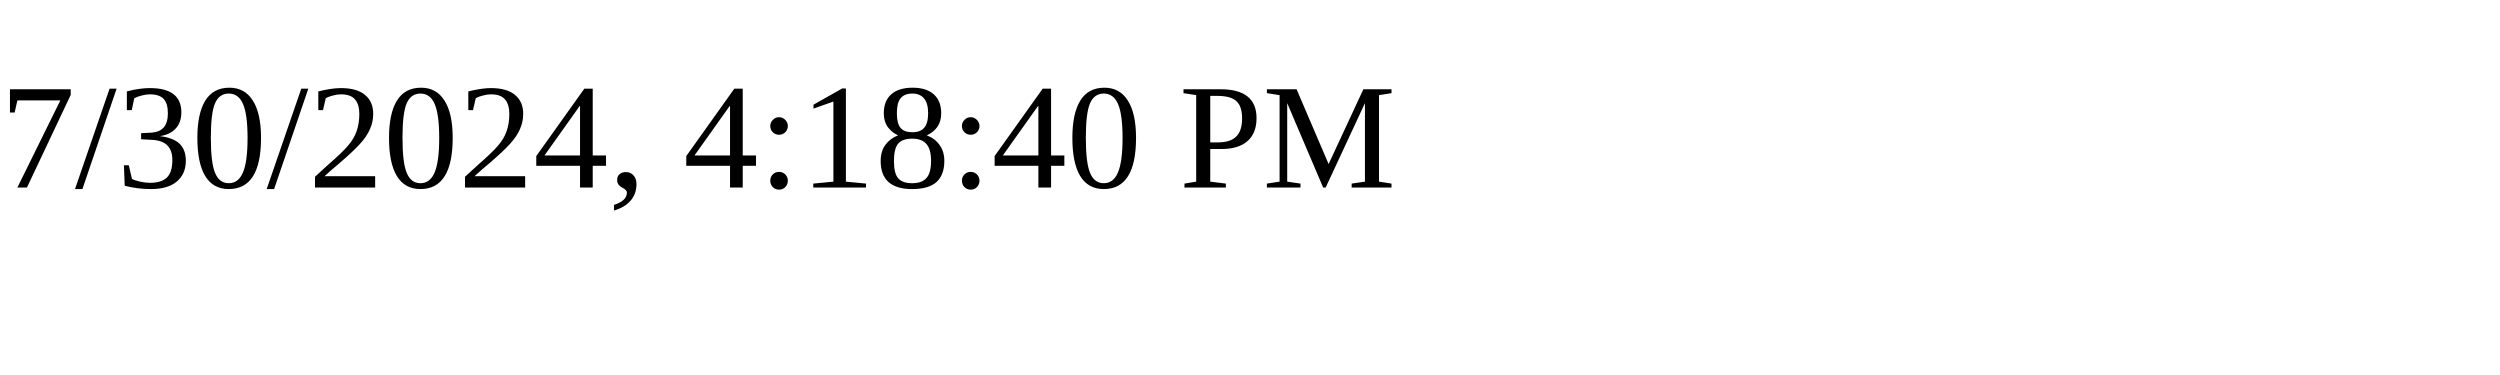
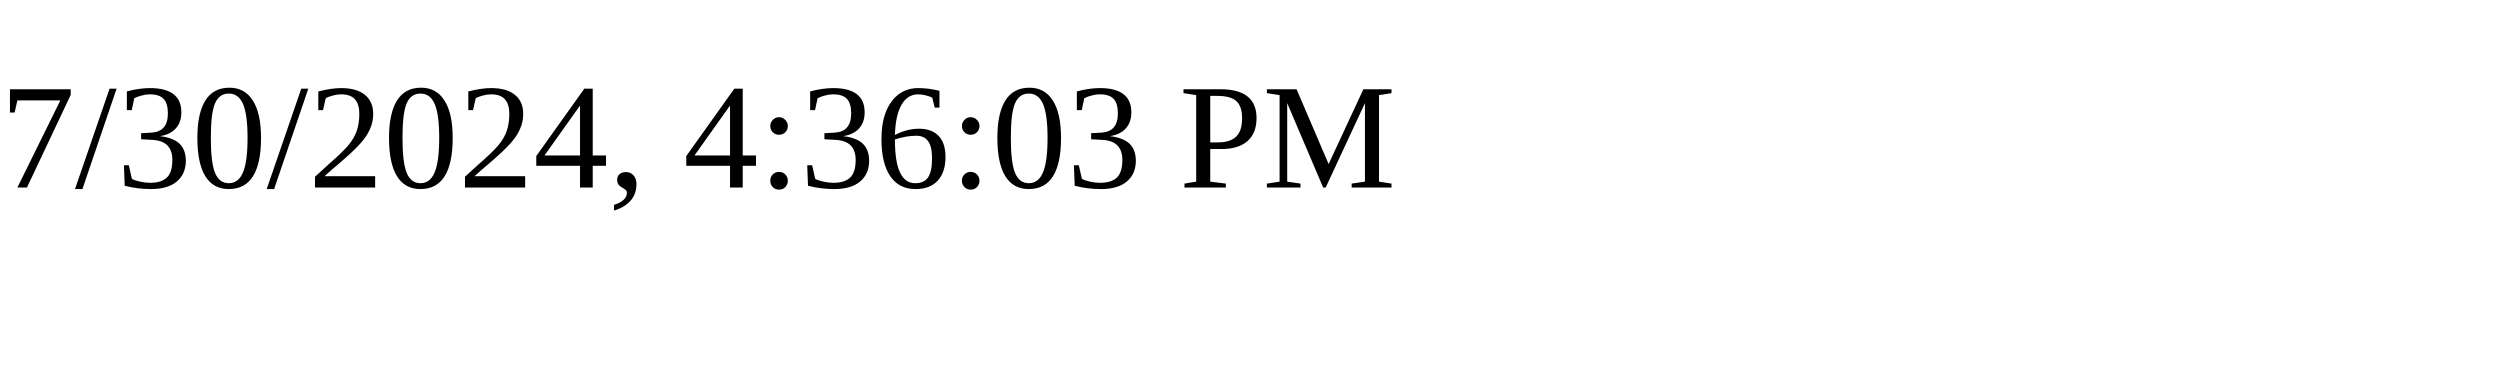
<svg xmlns="http://www.w3.org/2000/svg" height="30" width="200">
-   <text x="0" y="15">7/30/2024, 4:18:40 PM</text>
+   <text x="0" y="15">7/30/2024, 4:36:03 PM</text>
</svg>
